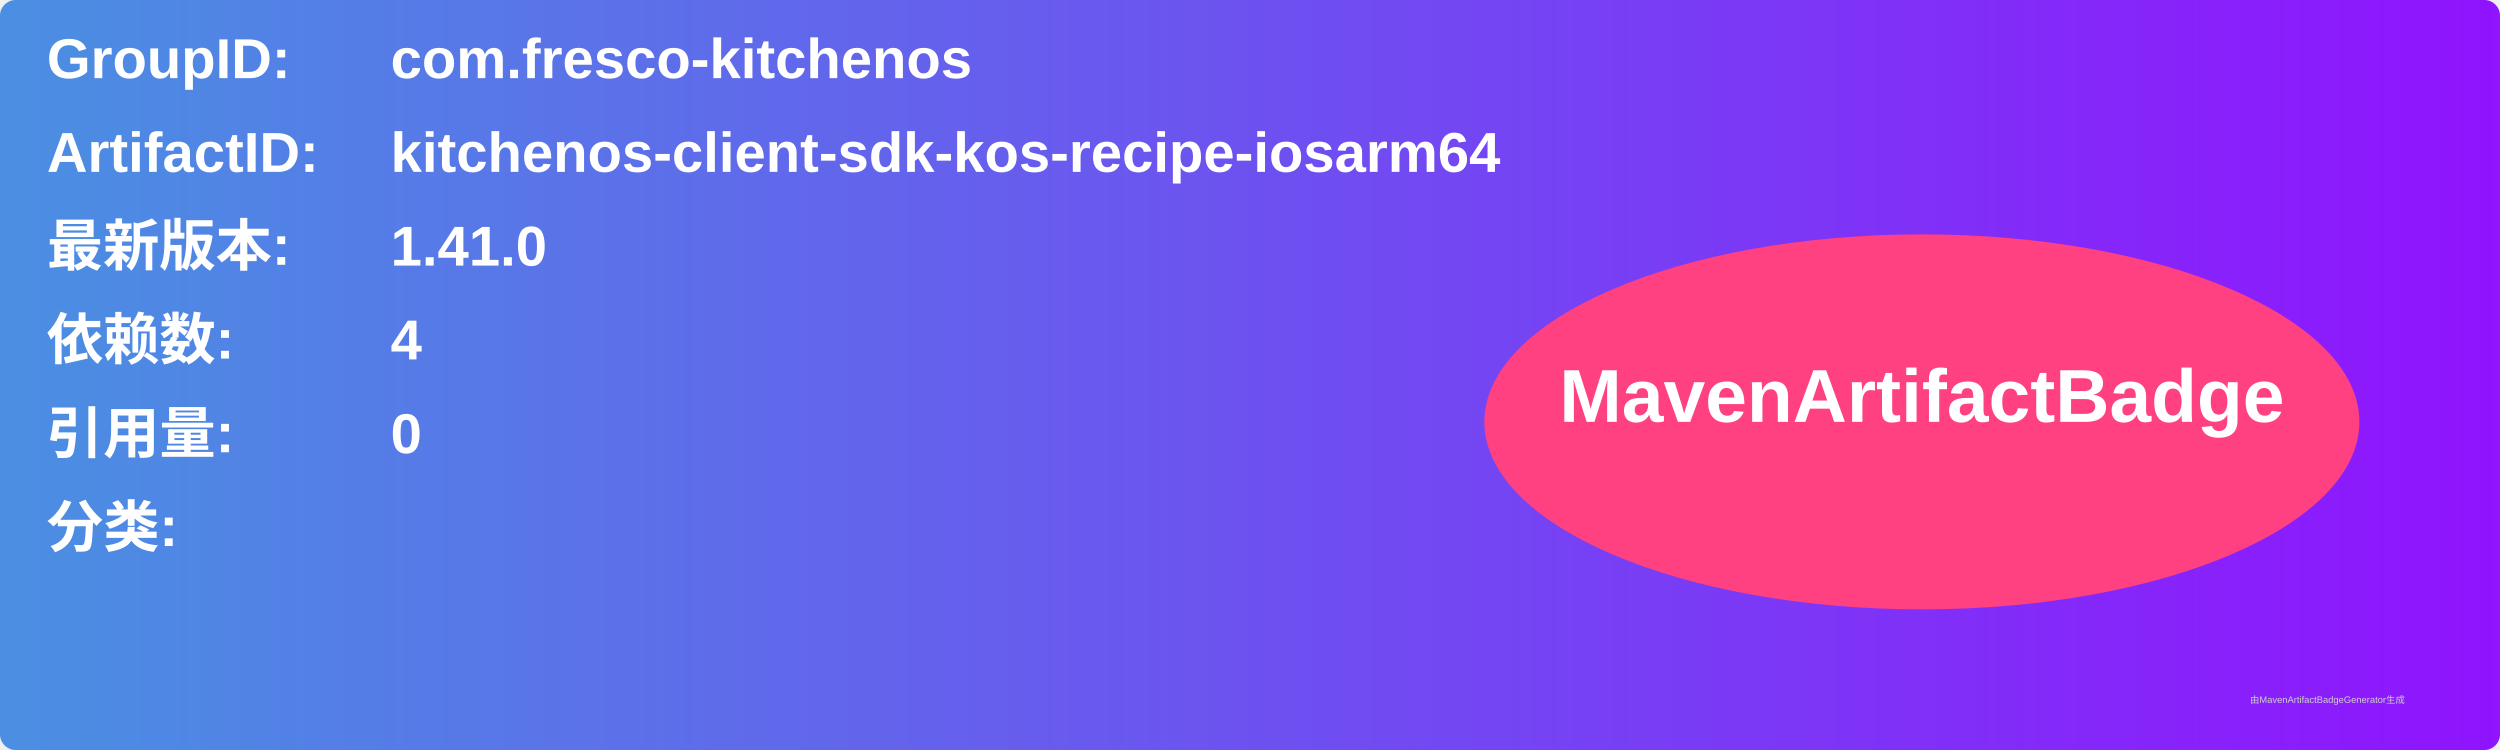
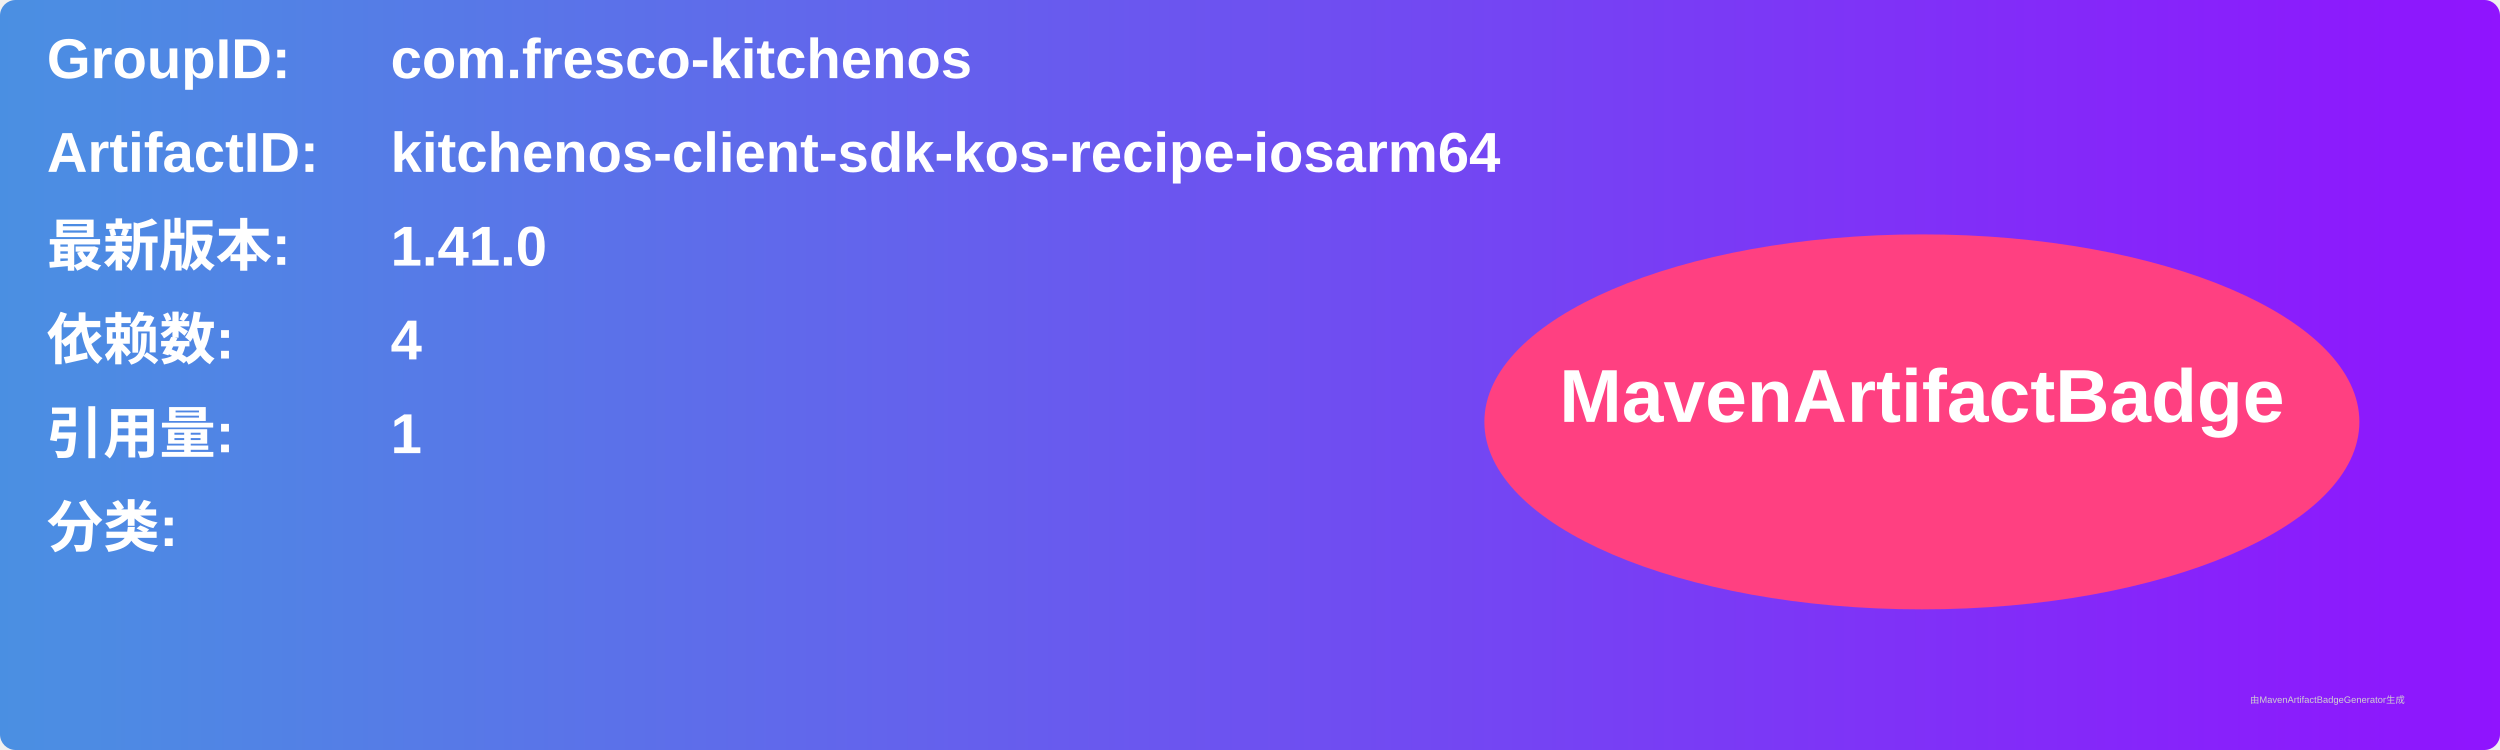
<svg xmlns="http://www.w3.org/2000/svg" width="800" height="240" viewBox="0 0 800 240">
  <linearGradient id="grad" x1="0%" y1="0%" x2="100%" y2="0%">
    <stop offset="0%" stop-color="#4a90e2" />
    <stop offset="100%" stop-color="#9013fe" />
  </linearGradient>
  <rect width="100%" height="100%" rx="5" ry="5" fill="url(#grad)" />
  <g transform="translate(15, 15)">
    <text x="0" y="10" font-family="Arial" font-size="18" fill="white" font-weight="bold" width="260">GroupID:</text>
    <text x="110" y="10" font-family="Arial" font-size="18" fill="white" font-weight="bold" width="460">com.fresco-kitchenos</text>
    <text x="0" y="40" font-family="Arial" font-size="18" fill="white" font-weight="bold" width="260">ArtifactID:</text>
    <text x="110" y="40" font-family="Arial" font-size="18" fill="white" font-weight="bold" width="460">kitchenos-client-sdk-kos-recipe-iosarm64</text>
    <text x="0" y="70" font-family="Arial" font-size="18" fill="white" font-weight="bold">最新版本:</text>
    <text x="110" y="70" font-family="Arial" font-size="18" fill="white" font-weight="bold">
      <tspan font-weight="bold">1.41.0</tspan>
    </text>
    <text x="0" y="100" font-family="Arial" font-size="18" fill="white" font-weight="bold">依赖数: </text>
    <text x="110" y="100" font-family="Arial" font-size="18" fill="white">
      <tspan font-weight="bold">4</tspan>
    </text>
    <text x="0" y="130" font-family="Arial" font-size="18" fill="white" font-weight="bold">引用量: </text>
    <text x="110" y="130" font-family="Arial" font-size="18" fill="white">
-       <tspan font-weight="bold">0</tspan>
+       <tspan font-weight="bold">1</tspan>
    </text>
    <text x="0" y="160" font-family="Arial" font-size="18" fill="white" font-weight="bold">分类:</text>
    <text x="10" y="190" font-family="Arial" font-size="10" fill="white">
      <tspan font-weight="bold" />
    </text>
    <ellipse cx="600" cy="120" rx="140" ry="60" fill="#ff4081" />
    <text x="600" y="120" text-anchor="middle" font-family="Arial" font-size="24" fill="white" font-weight="bold">MavenArtifactBadge</text>
  </g>
  <text x="720" y="225" font-family="Arial" font-size="3" fill="#d0d0d0">由MavenArtifactBadgeGenerator生成</text>
</svg>
